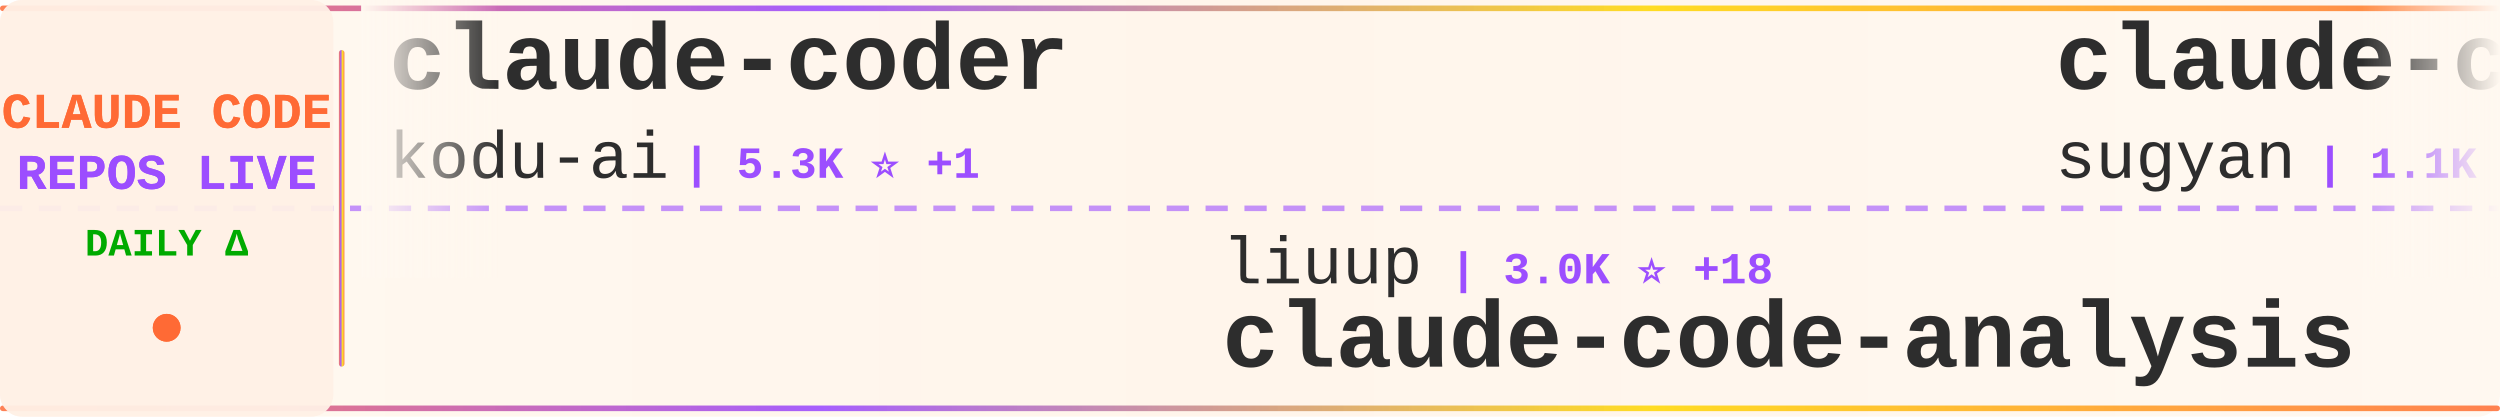
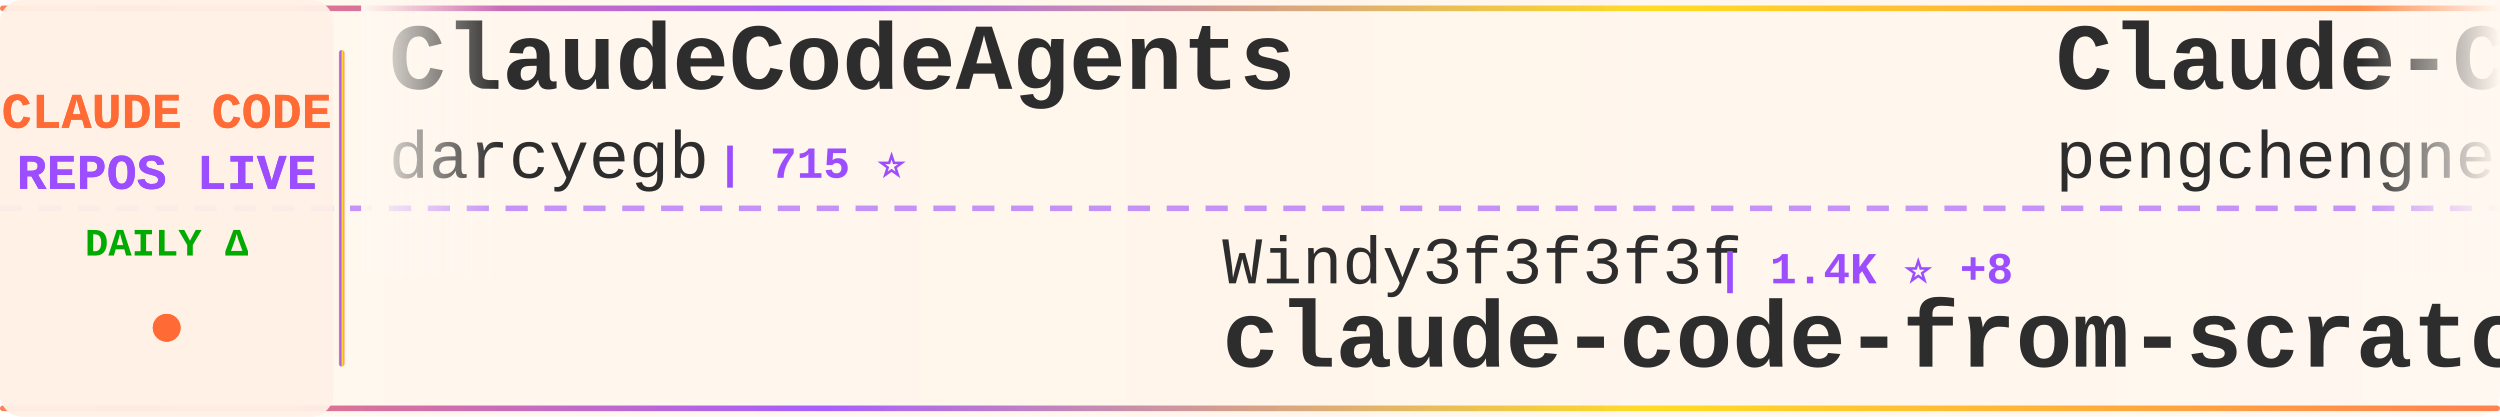
<svg xmlns="http://www.w3.org/2000/svg" width="900" height="150">
  <defs>
    <linearGradient id="tickerBg" x1="0%" y1="0%" x2="100%" y2="0%">
      <stop offset="0%" style="stop-color:#fff8f0;stop-opacity:0.98" />
      <stop offset="50%" style="stop-color:#fff5eb;stop-opacity:1" />
      <stop offset="100%" style="stop-color:#fff8f0;stop-opacity:0.98" />
    </linearGradient>
    <linearGradient id="borderGrad" x1="0%" y1="0%" x2="100%" y2="0%">
      <stop offset="0%" style="stop-color:#FF6B35;stop-opacity:0.85">
        <animate attributeName="stop-opacity" values="0.85;1;0.85" dur="2s" repeatCount="indefinite" />
      </stop>
      <stop offset="33%" style="stop-color:#9C4EFF;stop-opacity:0.9">
        <animate attributeName="stop-opacity" values="0.9;1;0.9" dur="2.2s" repeatCount="indefinite" />
      </stop>
      <stop offset="66%" style="stop-color:#FFD700;stop-opacity:0.85">
        <animate attributeName="stop-opacity" values="0.85;1;0.85" dur="1.8s" repeatCount="indefinite" />
      </stop>
      <stop offset="100%" style="stop-color:#FF6B35;stop-opacity:0.85">
        <animate attributeName="stop-opacity" values="0.85;1;0.85" dur="2s" repeatCount="indefinite" />
      </stop>
    </linearGradient>
    <filter id="textGlow">
      <feGaussianBlur stdDeviation="0.15" result="coloredBlur" />
      <feMerge>
        <feMergeNode in="coloredBlur" />
        <feMergeNode in="SourceGraphic" />
      </feMerge>
    </filter>
    <filter id="metricGlow">
      <feGaussianBlur stdDeviation="0.2" result="coloredBlur" />
      <feMerge>
        <feMergeNode in="coloredBlur" />
        <feMergeNode in="SourceGraphic" />
      </feMerge>
    </filter>
    <linearGradient id="leftFade" x1="0%" y1="0%" x2="100%" y2="0%">
      <stop offset="0%" style="stop-color:#fff8f0;stop-opacity:1" />
      <stop offset="100%" style="stop-color:#fff8f0;stop-opacity:0" />
    </linearGradient>
    <linearGradient id="rightFade" x1="0%" y1="0%" x2="100%" y2="0%">
      <stop offset="0%" style="stop-color:#fff8f0;stop-opacity:0" />
      <stop offset="100%" style="stop-color:#fff8f0;stop-opacity:1" />
    </linearGradient>
  </defs>
  <rect width="900" height="150" fill="url(#tickerBg)" rx="8" />
  <rect x="0" y="2" width="900" height="2" fill="url(#borderGrad)" rx="1" />
  <rect x="0" y="146" width="900" height="2" fill="url(#borderGrad)" rx="1" />
  <line x1="0" y1="75" x2="900" y2="75" stroke="#9C4EFF" stroke-width="2" stroke-dasharray="8 6" opacity="0.6" />
  <rect x="0" y="0" width="120" height="150" fill="#fff0e6" opacity="0.95" rx="8" />
  <text x="60" y="46" font-family="'Courier New', monospace" font-size="18" font-weight="bold" fill="#FF6B35" text-anchor="middle" filter="url(#textGlow)">
    CLAUDE CODE
  </text>
  <text x="60" y="68" font-family="'Courier New', monospace" font-size="18" font-weight="bold" fill="#9C4EFF" text-anchor="middle" filter="url(#textGlow)">
    REPOS LIVE
  </text>
  <text x="60" y="92" font-family="'Courier New', monospace" font-size="14" font-weight="bold" fill="#00aa00" text-anchor="middle">
    DAILY Δ
  </text>
  <circle cx="60" cy="118" r="5" fill="#FF6B35" filter="url(#metricGlow)">
    <animate attributeName="r" values="4;6;4" dur="1.5s" repeatCount="indefinite" />
    <animate attributeName="opacity" values="0.6;1;0.6" dur="1.5s" repeatCount="indefinite" />
  </circle>
  <rect x="122" y="18" width="2" height="114" fill="url(#borderGrad)" rx="1" />
  <clipPath id="tickerClip">
    <rect x="130" y="0" width="770" height="150" />
  </clipPath>
  <g clip-path="url(#tickerClip)">
    <g id="tickerItems">
      <animateTransform attributeName="transform" attributeType="XML" type="translate" from="0 0" to="-3000 0" dur="54s" repeatCount="indefinite" />
      <g transform="translate(0, 0)">
-         <text x="140" y="32" font-family="'Courier New', monospace" font-size="34" font-weight="bold" fill="#2d2d2d">claude-coder</text>
-         <text x="140" y="64" font-family="'Courier New', monospace" font-size="24" font-weight="normal" fill="#2d2d2d" opacity="1.0">kodu-ai</text>
-         <text x="246" y="64" font-family="'Courier New', monospace" font-size="16" font-weight="bold" fill="#9C4EFF"> | 5.3K ⭐ +1</text>
+         <text x="140" y="32" font-family="'Courier New', monospace" font-size="34" font-weight="bold" fill="#2d2d2d">ClaudeCodeAgents</text>
+         <text x="140" y="64" font-family="'Courier New', monospace" font-size="24" font-weight="normal" fill="#2d2d2d" opacity="1.0">darcyegb</text>
+         <text x="258" y="64" font-family="'Courier New', monospace" font-size="16" font-weight="bold" fill="#9C4EFF"> | 715 ⭐</text>
      </g>
      <g transform="translate(300, 0)">
-         <text x="140" y="102" font-family="'Courier New', monospace" font-size="24" font-weight="normal" fill="#2d2d2d" opacity="1.0">liuup</text>
-         <text x="222" y="102" font-family="'Courier New', monospace" font-size="16" font-weight="bold" fill="#9C4EFF"> | 3.0K ⭐ +18</text>
-         <text x="140" y="132" font-family="'Courier New', monospace" font-size="34" font-weight="bold" fill="#2d2d2d">claude-code-analysis</text>
+         <text x="140" y="102" font-family="'Courier New', monospace" font-size="24" font-weight="normal" fill="#2d2d2d" opacity="1.0">Windy3f3f3f3f</text>
+         <text x="318" y="102" font-family="'Courier New', monospace" font-size="16" font-weight="bold" fill="#9C4EFF"> | 1.4K ⭐ +8</text>
+         <text x="140" y="132" font-family="'Courier New', monospace" font-size="34" font-weight="bold" fill="#2d2d2d">claude-code-from-scratch</text>
      </g>
      <g transform="translate(600, 0)">
-         <text x="140" y="32" font-family="'Courier New', monospace" font-size="34" font-weight="bold" fill="#2d2d2d">claude-code-webui</text>
-         <text x="140" y="64" font-family="'Courier New', monospace" font-size="24" font-weight="normal" fill="#2d2d2d" opacity="1.0">sugyan</text>
-         <text x="234" y="64" font-family="'Courier New', monospace" font-size="16" font-weight="bold" fill="#9C4EFF"> | 1.1K ⭐</text>
+         <text x="140" y="32" font-family="'Courier New', monospace" font-size="34" font-weight="bold" fill="#2d2d2d">Claude-Code</text>
+         <text x="140" y="64" font-family="'Courier New', monospace" font-size="24" font-weight="normal" fill="#2d2d2d" opacity="1.0">pengchengneo</text>
+         <text x="306" y="64" font-family="'Courier New', monospace" font-size="16" font-weight="bold" fill="#9C4EFF"> | 1.5K ⭐ +3</text>
      </g>
      <g transform="translate(900, 0)">
-         <text x="140" y="102" font-family="'Courier New', monospace" font-size="24" font-weight="normal" fill="#2d2d2d" opacity="1.0">AprilNEA</text>
-         <text x="258" y="102" font-family="'Courier New', monospace" font-size="16" font-weight="bold" fill="#9C4EFF"> | 383 ⭐</text>
+         <text x="140" y="102" font-family="'Courier New', monospace" font-size="24" font-weight="normal" fill="#2d2d2d" opacity="1.0">JrCx7scC</text>
+         <text x="258" y="102" font-family="'Courier New', monospace" font-size="16" font-weight="bold" fill="#9C4EFF"> | 370 ⭐</text>
        <text x="140" y="132" font-family="'Courier New', monospace" font-size="34" font-weight="bold" fill="#2d2d2d">claude-code-source</text>
      </g>
      <g transform="translate(1200, 0)">
-         <text x="140" y="32" font-family="'Courier New', monospace" font-size="34" font-weight="bold" fill="#2d2d2d">sc-claude-code-files</text>
-         <text x="140" y="64" font-family="'Courier New', monospace" font-size="24" font-weight="normal" fill="#2d2d2d" opacity="1.0">https-deeplearning-ai</text>
-         <text x="414" y="64" font-family="'Courier New', monospace" font-size="16" font-weight="bold" fill="#9C4EFF"> | 523 ⭐</text>
+         <text x="140" y="32" font-family="'Courier New', monospace" font-size="34" font-weight="bold" fill="#2d2d2d">claude-code-local</text>
+         <text x="140" y="64" font-family="'Courier New', monospace" font-size="24" font-weight="normal" fill="#2d2d2d" opacity="1.0">nicedreamzapp</text>
+         <text x="318" y="64" font-family="'Courier New', monospace" font-size="16" font-weight="bold" fill="#9C4EFF"> | 2.7K ⭐ +5</text>
      </g>
      <g transform="translate(1500, 0)">
-         <text x="140" y="102" font-family="'Courier New', monospace" font-size="24" font-weight="normal" fill="#2d2d2d" opacity="1.0">wanshuiyin</text>
-         <text x="282" y="102" font-family="'Courier New', monospace" font-size="16" font-weight="bold" fill="#9C4EFF"> | 11.5K ⭐ +73</text>
-         <text x="140" y="132" font-family="'Courier New', monospace" font-size="34" font-weight="bold" fill="#2d2d2d">Auto-claude-code-researc...</text>
+         <text x="140" y="102" font-family="'Courier New', monospace" font-size="24" font-weight="normal" fill="#2d2d2d" opacity="1.0">davila7</text>
+         <text x="246" y="102" font-family="'Courier New', monospace" font-size="16" font-weight="bold" fill="#9C4EFF"> | 27.8K ⭐ +18</text>
+         <text x="140" y="132" font-family="'Courier New', monospace" font-size="34" font-weight="bold" fill="#2d2d2d">claude-code-templates</text>
      </g>
      <g transform="translate(1800, 0)">
-         <text x="140" y="32" font-family="'Courier New', monospace" font-size="34" font-weight="bold" fill="#2d2d2d">claude-code-rev</text>
-         <text x="140" y="64" font-family="'Courier New', monospace" font-size="24" font-weight="normal" fill="#2d2d2d" opacity="1.0">oboard</text>
-         <text x="234" y="64" font-family="'Courier New', monospace" font-size="16" font-weight="bold" fill="#9C4EFF"> | 3.2K ⭐ +2</text>
+         <text x="140" y="32" font-family="'Courier New', monospace" font-size="34" font-weight="bold" fill="#2d2d2d">oh-my-claudecode</text>
+         <text x="140" y="64" font-family="'Courier New', monospace" font-size="24" font-weight="normal" fill="#2d2d2d" opacity="1.0">Yeachan-Heo</text>
+         <text x="294" y="64" font-family="'Courier New', monospace" font-size="16" font-weight="bold" fill="#9C4EFF"> | 35.9K ⭐ +52</text>
      </g>
      <g transform="translate(2100, 0)">
-         <text x="140" y="102" font-family="'Courier New', monospace" font-size="24" font-weight="normal" fill="#2d2d2d" opacity="1.0">anthropics</text>
-         <text x="282" y="102" font-family="'Courier New', monospace" font-size="16" font-weight="bold" fill="#9C4EFF"> | 29.5K ⭐ +70</text>
-         <text x="140" y="132" font-family="'Courier New', monospace" font-size="34" font-weight="bold" fill="#2d2d2d">claude-plugins-official</text>
+         <text x="140" y="102" font-family="'Courier New', monospace" font-size="24" font-weight="normal" fill="#2d2d2d" opacity="1.0">Chachamaru127</text>
+         <text x="318" y="102" font-family="'Courier New', monospace" font-size="16" font-weight="bold" fill="#9C4EFF"> | 2.6K ⭐ +9</text>
+         <text x="140" y="132" font-family="'Courier New', monospace" font-size="34" font-weight="bold" fill="#2d2d2d">claude-code-harness</text>
      </g>
      <g transform="translate(2400, 0)">
-         <text x="140" y="32" font-family="'Courier New', monospace" font-size="34" font-weight="bold" fill="#2d2d2d">awesome-claude-code-suba...</text>
-         <text x="140" y="64" font-family="'Courier New', monospace" font-size="24" font-weight="normal" fill="#2d2d2d" opacity="1.0">VoltAgent</text>
-         <text x="270" y="64" font-family="'Courier New', monospace" font-size="16" font-weight="bold" fill="#9C4EFF"> | 21.3K ⭐ +36</text>
+         <text x="140" y="32" font-family="'Courier New', monospace" font-size="34" font-weight="bold" fill="#2d2d2d">claude-code-source</text>
+         <text x="140" y="64" font-family="'Courier New', monospace" font-size="24" font-weight="normal" fill="#2d2d2d" opacity="1.0">AprilNEA</text>
+         <text x="258" y="64" font-family="'Courier New', monospace" font-size="16" font-weight="bold" fill="#9C4EFF"> | 384 ⭐ +1</text>
      </g>
      <g transform="translate(2700, 0)">
-         <text x="140" y="102" font-family="'Courier New', monospace" font-size="24" font-weight="normal" fill="#2d2d2d" opacity="1.0">OneRedOak</text>
-         <text x="270" y="102" font-family="'Courier New', monospace" font-size="16" font-weight="bold" fill="#9C4EFF"> | 3.8K ⭐ +2</text>
-         <text x="140" y="132" font-family="'Courier New', monospace" font-size="34" font-weight="bold" fill="#2d2d2d">claude-code-workflows</text>
+         <text x="140" y="102" font-family="'Courier New', monospace" font-size="24" font-weight="normal" fill="#2d2d2d" opacity="1.0">huangserva</text>
+         <text x="282" y="102" font-family="'Courier New', monospace" font-size="16" font-weight="bold" fill="#9C4EFF"> | 598 ⭐ +1</text>
+         <text x="140" y="132" font-family="'Courier New', monospace" font-size="34" font-weight="bold" fill="#2d2d2d">claude-code-cli</text>
      </g>
      <g transform="translate(3000, 0)">
-         <text x="140" y="32" font-family="'Courier New', monospace" font-size="34" font-weight="bold" fill="#2d2d2d">claude-coder</text>
-         <text x="140" y="64" font-family="'Courier New', monospace" font-size="24" font-weight="normal" fill="#2d2d2d" opacity="1.0">kodu-ai</text>
-         <text x="246" y="64" font-family="'Courier New', monospace" font-size="16" font-weight="bold" fill="#9C4EFF"> | 5.3K ⭐ +1</text>
+         <text x="140" y="32" font-family="'Courier New', monospace" font-size="34" font-weight="bold" fill="#2d2d2d">ClaudeCodeAgents</text>
+         <text x="140" y="64" font-family="'Courier New', monospace" font-size="24" font-weight="normal" fill="#2d2d2d" opacity="1.0">darcyegb</text>
+         <text x="258" y="64" font-family="'Courier New', monospace" font-size="16" font-weight="bold" fill="#9C4EFF"> | 715 ⭐</text>
      </g>
      <g transform="translate(3300, 0)">
-         <text x="140" y="102" font-family="'Courier New', monospace" font-size="24" font-weight="normal" fill="#2d2d2d" opacity="1.0">liuup</text>
-         <text x="222" y="102" font-family="'Courier New', monospace" font-size="16" font-weight="bold" fill="#9C4EFF"> | 3.0K ⭐ +18</text>
-         <text x="140" y="132" font-family="'Courier New', monospace" font-size="34" font-weight="bold" fill="#2d2d2d">claude-code-analysis</text>
+         <text x="140" y="102" font-family="'Courier New', monospace" font-size="24" font-weight="normal" fill="#2d2d2d" opacity="1.0">Windy3f3f3f3f</text>
+         <text x="318" y="102" font-family="'Courier New', monospace" font-size="16" font-weight="bold" fill="#9C4EFF"> | 1.4K ⭐ +8</text>
+         <text x="140" y="132" font-family="'Courier New', monospace" font-size="34" font-weight="bold" fill="#2d2d2d">claude-code-from-scratch</text>
      </g>
      <g transform="translate(3600, 0)">
-         <text x="140" y="32" font-family="'Courier New', monospace" font-size="34" font-weight="bold" fill="#2d2d2d">claude-code-webui</text>
-         <text x="140" y="64" font-family="'Courier New', monospace" font-size="24" font-weight="normal" fill="#2d2d2d" opacity="1.0">sugyan</text>
-         <text x="234" y="64" font-family="'Courier New', monospace" font-size="16" font-weight="bold" fill="#9C4EFF"> | 1.1K ⭐</text>
+         <text x="140" y="32" font-family="'Courier New', monospace" font-size="34" font-weight="bold" fill="#2d2d2d">Claude-Code</text>
+         <text x="140" y="64" font-family="'Courier New', monospace" font-size="24" font-weight="normal" fill="#2d2d2d" opacity="1.0">pengchengneo</text>
+         <text x="306" y="64" font-family="'Courier New', monospace" font-size="16" font-weight="bold" fill="#9C4EFF"> | 1.5K ⭐ +3</text>
      </g>
      <g transform="translate(3900, 0)">
-         <text x="140" y="102" font-family="'Courier New', monospace" font-size="24" font-weight="normal" fill="#2d2d2d" opacity="1.0">AprilNEA</text>
-         <text x="258" y="102" font-family="'Courier New', monospace" font-size="16" font-weight="bold" fill="#9C4EFF"> | 383 ⭐</text>
+         <text x="140" y="102" font-family="'Courier New', monospace" font-size="24" font-weight="normal" fill="#2d2d2d" opacity="1.0">JrCx7scC</text>
+         <text x="258" y="102" font-family="'Courier New', monospace" font-size="16" font-weight="bold" fill="#9C4EFF"> | 370 ⭐</text>
        <text x="140" y="132" font-family="'Courier New', monospace" font-size="34" font-weight="bold" fill="#2d2d2d">claude-code-source</text>
      </g>
    </g>
  </g>
  <rect x="130" y="0" width="50" height="100" fill="url(#leftFade)" />
  <rect x="850" y="0" width="50" height="100" fill="url(#rightFade)" />
</svg>
